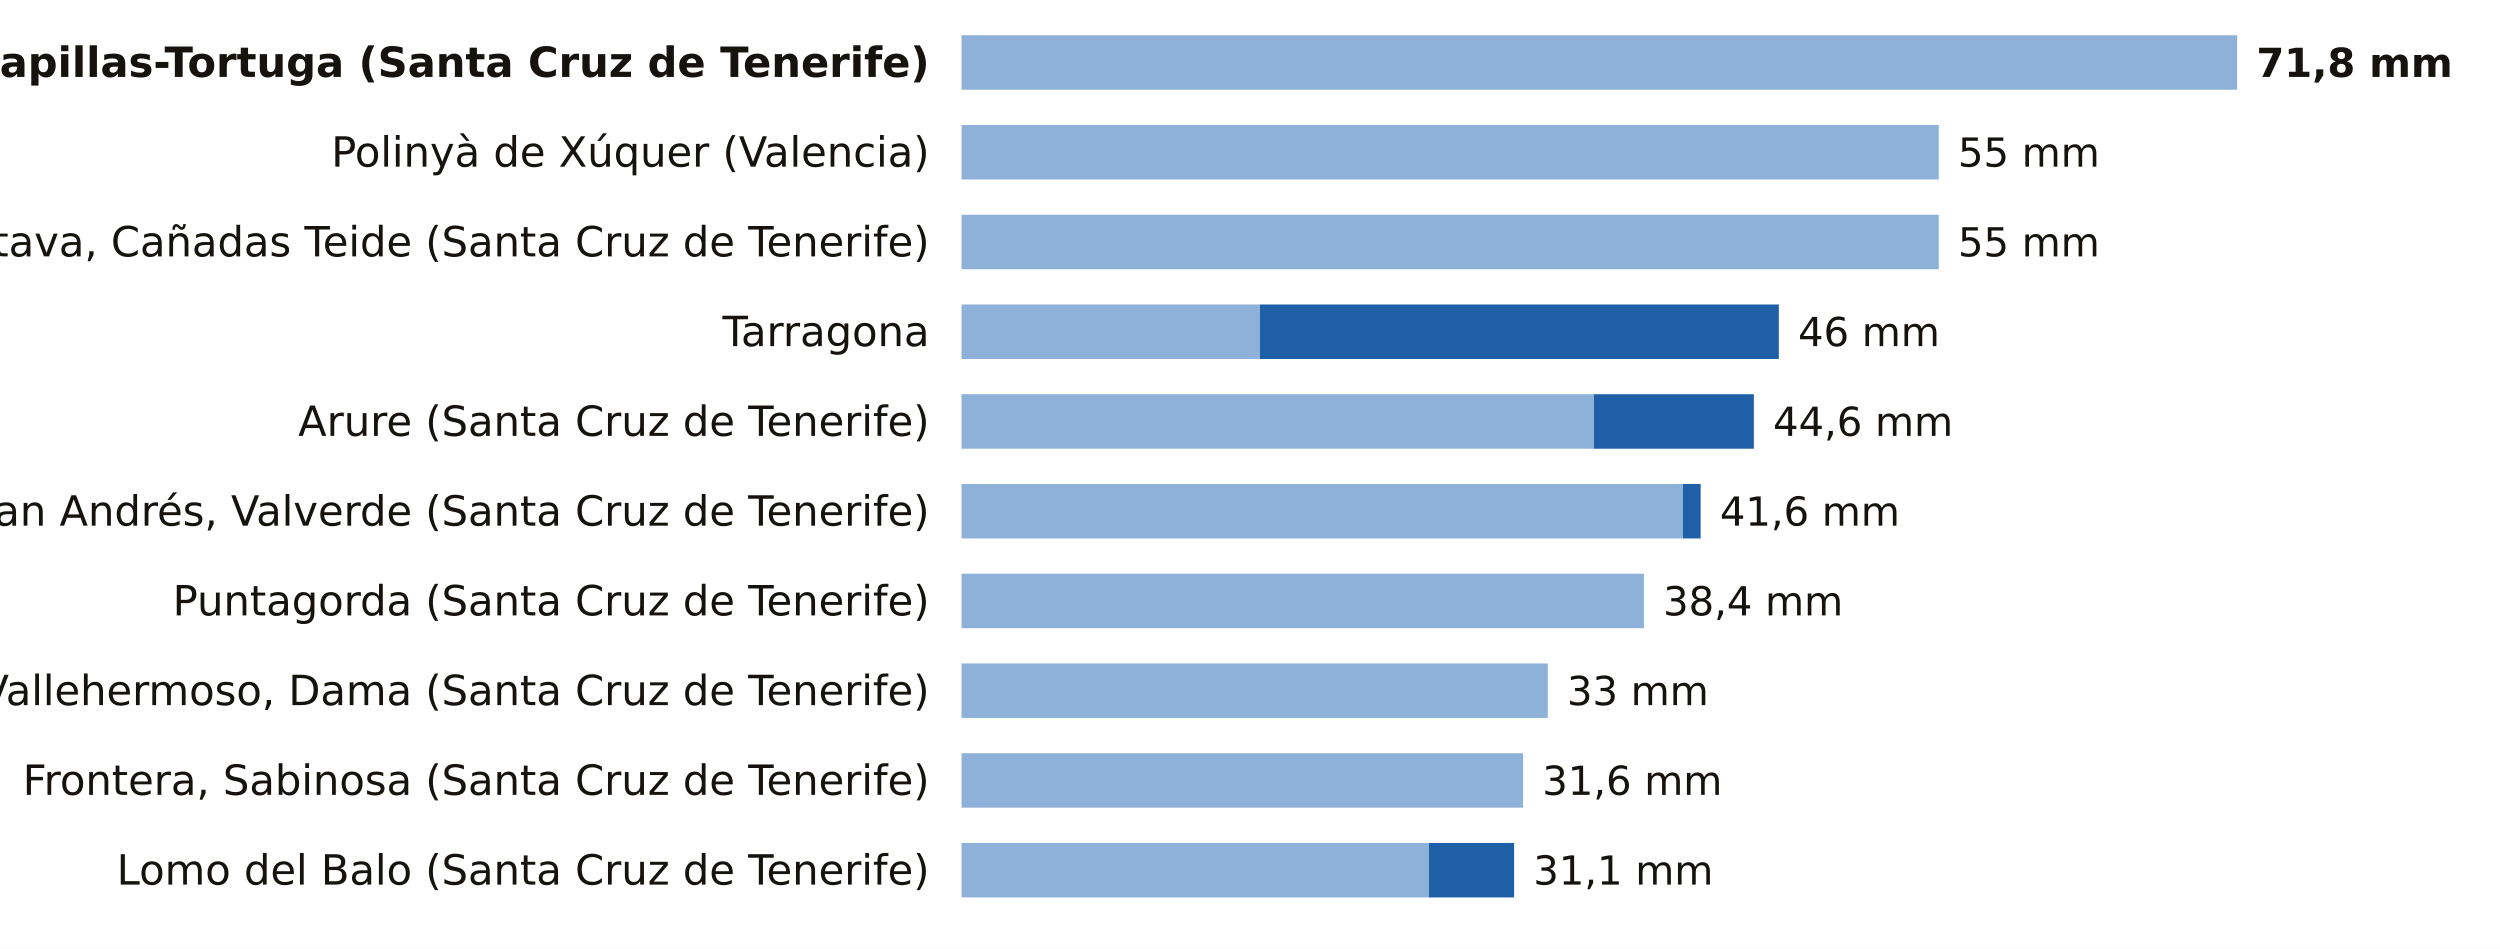
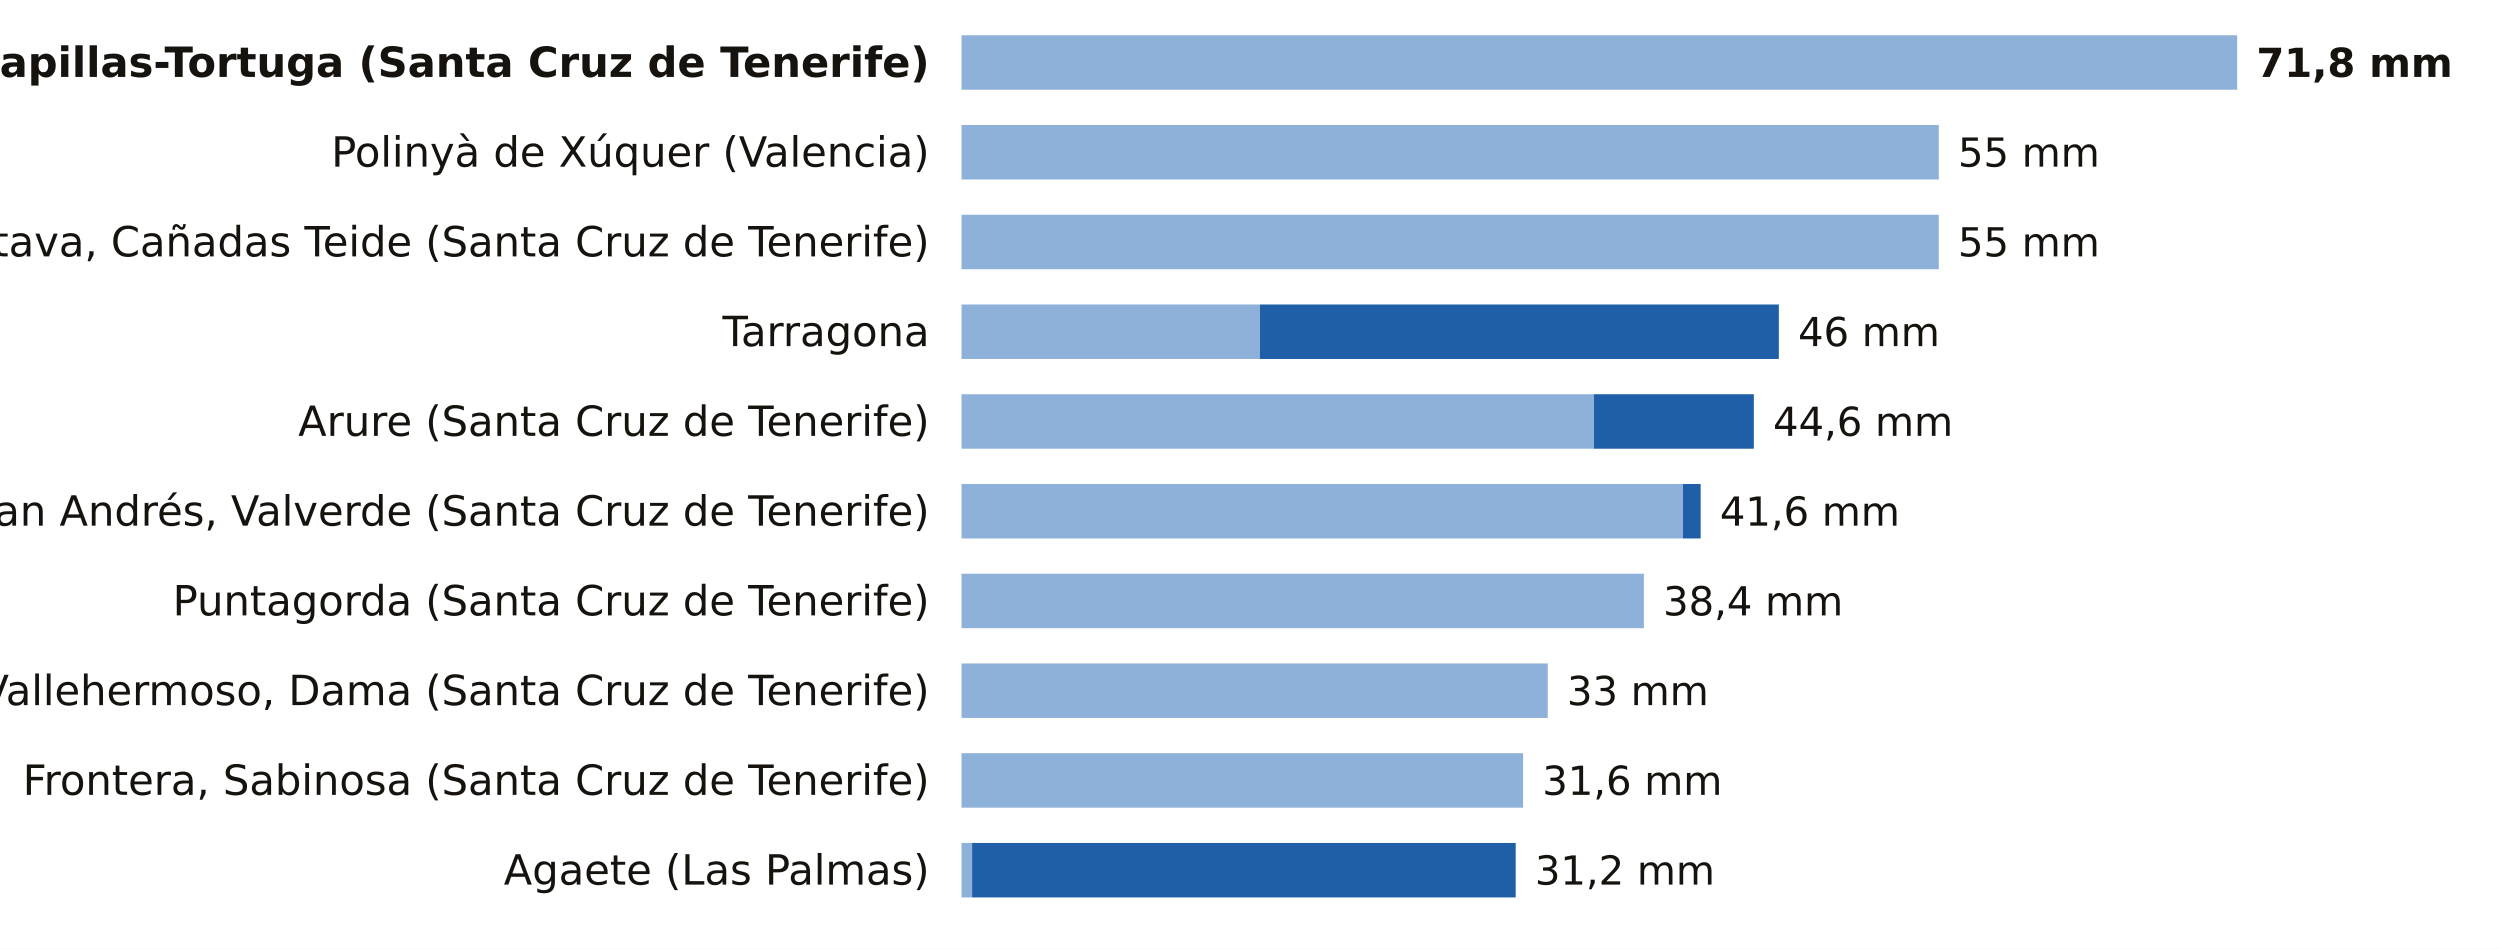
<svg xmlns="http://www.w3.org/2000/svg" viewBox="0 0 780 296" width="780" height="296" role="img" aria-label="La lluvia de los últimos 7 días, estación a estación">
  <rect width="780" height="296" fill="#FFFFFF" />
  <text x="290.0" y="24.0" font-size="13" fill="#16130F" text-anchor="end" font-weight="600" font-family="Public Sans, DejaVu Sans, Arial, sans-serif">Tacoron-Lapillas-Tortuga (Santa Cruz de Tenerife)</text>
  <rect x="300" y="11" width="398.0" height="17" fill="#8EB1DA" />
  <text x="704.0" y="24.0" font-size="12.5" fill="#16130F" text-anchor="start" font-weight="700" font-family="Public Sans, DejaVu Sans, Arial, sans-serif">71,8 mm</text>
  <text x="290.0" y="52.0" font-size="13" fill="#16130F" text-anchor="end" font-weight="400" font-family="Public Sans, DejaVu Sans, Arial, sans-serif">Polinyà de Xúquer (Valencia)</text>
  <rect x="300" y="39" width="304.9" height="17" fill="#8EB1DA" />
  <text x="610.9" y="52.0" font-size="12.5" fill="#16130F" text-anchor="start" font-weight="500" font-family="Public Sans, DejaVu Sans, Arial, sans-serif">55 mm</text>
  <text x="290.0" y="80.0" font-size="13" fill="#16130F" text-anchor="end" font-weight="400" font-family="Public Sans, DejaVu Sans, Arial, sans-serif">La Orotava, Cañadas Teide (Santa Cruz de Tenerife)</text>
  <rect x="300" y="67" width="304.9" height="17" fill="#8EB1DA" />
  <text x="610.9" y="80.0" font-size="12.5" fill="#16130F" text-anchor="start" font-weight="500" font-family="Public Sans, DejaVu Sans, Arial, sans-serif">55 mm</text>
  <text x="290.0" y="108.0" font-size="13" fill="#16130F" text-anchor="end" font-weight="400" font-family="Public Sans, DejaVu Sans, Arial, sans-serif">Tarragona</text>
  <rect x="300" y="95" width="93.1" height="17" fill="#8EB1DA" />
  <rect x="393.1" y="95" width="161.9" height="17" fill="#1F5FA8" />
  <text x="561.0" y="108.0" font-size="12.5" fill="#16130F" text-anchor="start" font-weight="500" font-family="Public Sans, DejaVu Sans, Arial, sans-serif">46 mm</text>
  <text x="290.0" y="136.0" font-size="13" fill="#16130F" text-anchor="end" font-weight="400" font-family="Public Sans, DejaVu Sans, Arial, sans-serif">Arure (Santa Cruz de Tenerife)</text>
  <rect x="300" y="123" width="197.3" height="17" fill="#8EB1DA" />
  <rect x="497.3" y="123" width="49.9" height="17" fill="#1F5FA8" />
  <text x="553.2" y="136.0" font-size="12.5" fill="#16130F" text-anchor="start" font-weight="500" font-family="Public Sans, DejaVu Sans, Arial, sans-serif">44,6 mm</text>
  <text x="290.0" y="164.0" font-size="13" fill="#16130F" text-anchor="end" font-weight="400" font-family="Public Sans, DejaVu Sans, Arial, sans-serif">San Andrés, Valverde (Santa Cruz de Tenerife)</text>
  <rect x="300" y="151" width="225.1" height="17" fill="#8EB1DA" />
  <rect x="525.1" y="151" width="5.5" height="17" fill="#1F5FA8" />
  <text x="536.6" y="164.0" font-size="12.5" fill="#16130F" text-anchor="start" font-weight="500" font-family="Public Sans, DejaVu Sans, Arial, sans-serif">41,6 mm</text>
  <text x="290.0" y="192.0" font-size="13" fill="#16130F" text-anchor="end" font-weight="400" font-family="Public Sans, DejaVu Sans, Arial, sans-serif">Puntagorda (Santa Cruz de Tenerife)</text>
  <rect x="300" y="179" width="212.9" height="17" fill="#8EB1DA" />
  <text x="518.9" y="192.0" font-size="12.5" fill="#16130F" text-anchor="start" font-weight="500" font-family="Public Sans, DejaVu Sans, Arial, sans-serif">38,4 mm</text>
  <text x="290.0" y="220.0" font-size="13" fill="#16130F" text-anchor="end" font-weight="400" font-family="Public Sans, DejaVu Sans, Arial, sans-serif">Vallehermoso, Dama (Santa Cruz de Tenerife)</text>
  <rect x="300" y="207" width="182.9" height="17" fill="#8EB1DA" />
  <text x="488.9" y="220.0" font-size="12.5" fill="#16130F" text-anchor="start" font-weight="500" font-family="Public Sans, DejaVu Sans, Arial, sans-serif">33 mm</text>
  <text x="290.0" y="248.0" font-size="13" fill="#16130F" text-anchor="end" font-weight="400" font-family="Public Sans, DejaVu Sans, Arial, sans-serif">Frontera, Sabinosa (Santa Cruz de Tenerife)</text>
  <rect x="300" y="235" width="175.2" height="17" fill="#8EB1DA" />
  <text x="481.2" y="248.0" font-size="12.5" fill="#16130F" text-anchor="start" font-weight="500" font-family="Public Sans, DejaVu Sans, Arial, sans-serif">31,6 mm</text>
-   <text x="290.0" y="276.0" font-size="13" fill="#16130F" text-anchor="end" font-weight="400" font-family="Public Sans, DejaVu Sans, Arial, sans-serif">Lomo del Balo (Santa Cruz de Tenerife)</text>
-   <rect x="300" y="263" width="145.8" height="17" fill="#8EB1DA" />
-   <rect x="445.8" y="263" width="26.6" height="17" fill="#1F5FA8" />
-   <text x="478.4" y="276.0" font-size="12.5" fill="#16130F" text-anchor="start" font-weight="500" font-family="Public Sans, DejaVu Sans, Arial, sans-serif">31,1 mm</text>
+   <text x="290.0" y="276.0" font-size="13" fill="#16130F" text-anchor="end" font-weight="400" font-family="Public Sans, DejaVu Sans, Arial, sans-serif">Agaete (Las Palmas)</text>
+   <rect x="300" y="263" width="3.3" height="17" fill="#8EB1DA" />
+   <rect x="303.3" y="263" width="169.6" height="17" fill="#1F5FA8" />
+   <text x="478.9" y="276.0" font-size="12.5" fill="#16130F" text-anchor="start" font-weight="500" font-family="Public Sans, DejaVu Sans, Arial, sans-serif">31,2 mm</text>
</svg>
